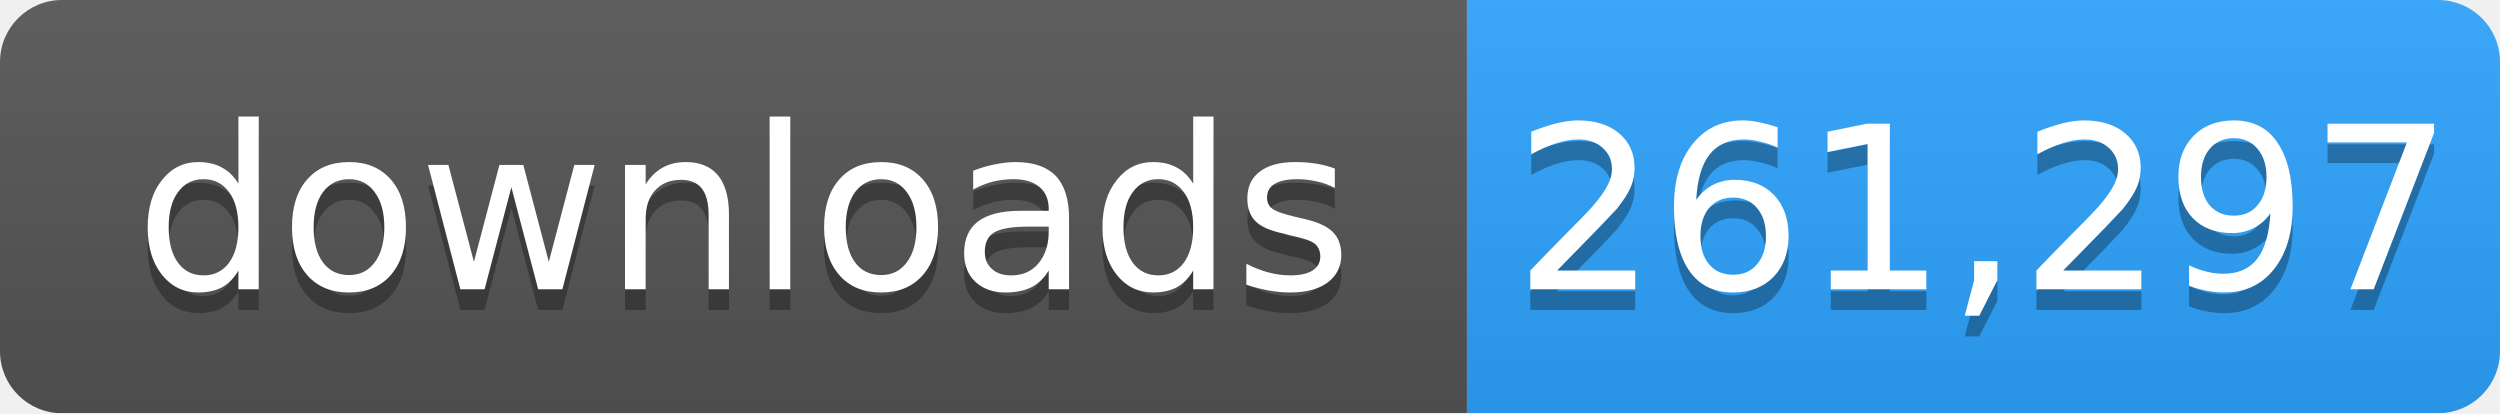
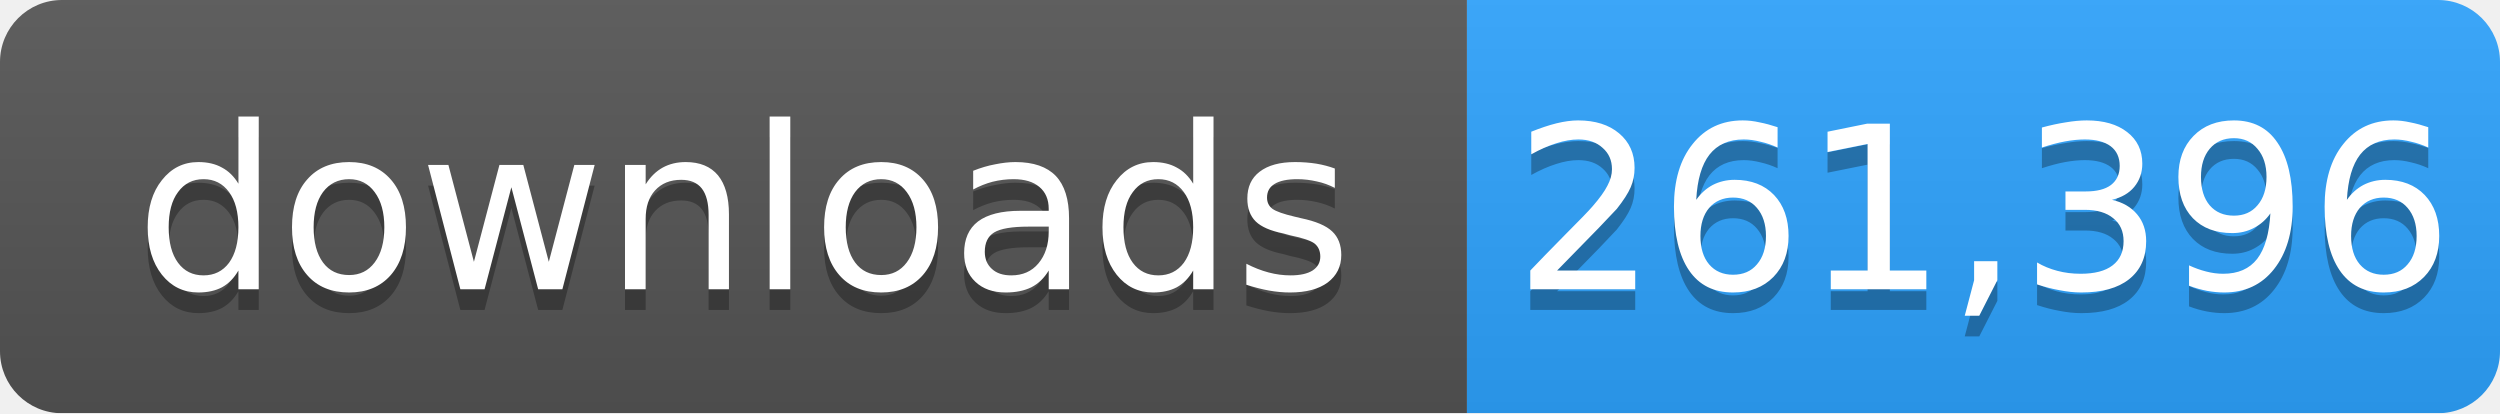
- <svg xmlns="http://www.w3.org/2000/svg" width="121" height="20" role="img" aria-label="downloads: 261,297">
+ <svg xmlns="http://www.w3.org/2000/svg" width="121" height="20" role="img" aria-label="downloads: 261,396">
  <linearGradient id="s" x2="0" y2="100%">
    <stop offset="0" stop-color="#bbb" stop-opacity=".1" />
    <stop offset="1" stop-opacity=".1" />
  </linearGradient>
  <mask id="m">
    <rect width="121" height="20" rx="3" fill="#fff" />
  </mask>
  <g mask="url(#m)">
    <rect width="71" height="20" fill="#555" />
    <rect x="71" width="50" height="20" fill="#2ea4ff" />
    <rect width="121" height="20" fill="url(#s)" />
  </g>
  <g fill="#fff" text-anchor="middle" font-family="Verdana,Geneva,DejaVu Sans,sans-serif" font-size="11">
    <text x="36" y="15" fill="#010101" fill-opacity=".3">downloads</text>
    <text x="36" y="14">downloads</text>
-     <text x="96" y="15" fill="#010101" fill-opacity=".3">261,297</text>
-     <text x="96" y="14">261,297</text>
+     <text x="96" y="15" fill="#010101" fill-opacity=".3">261,396</text>
+     <text x="96" y="14">261,396</text>
  </g>
</svg>
